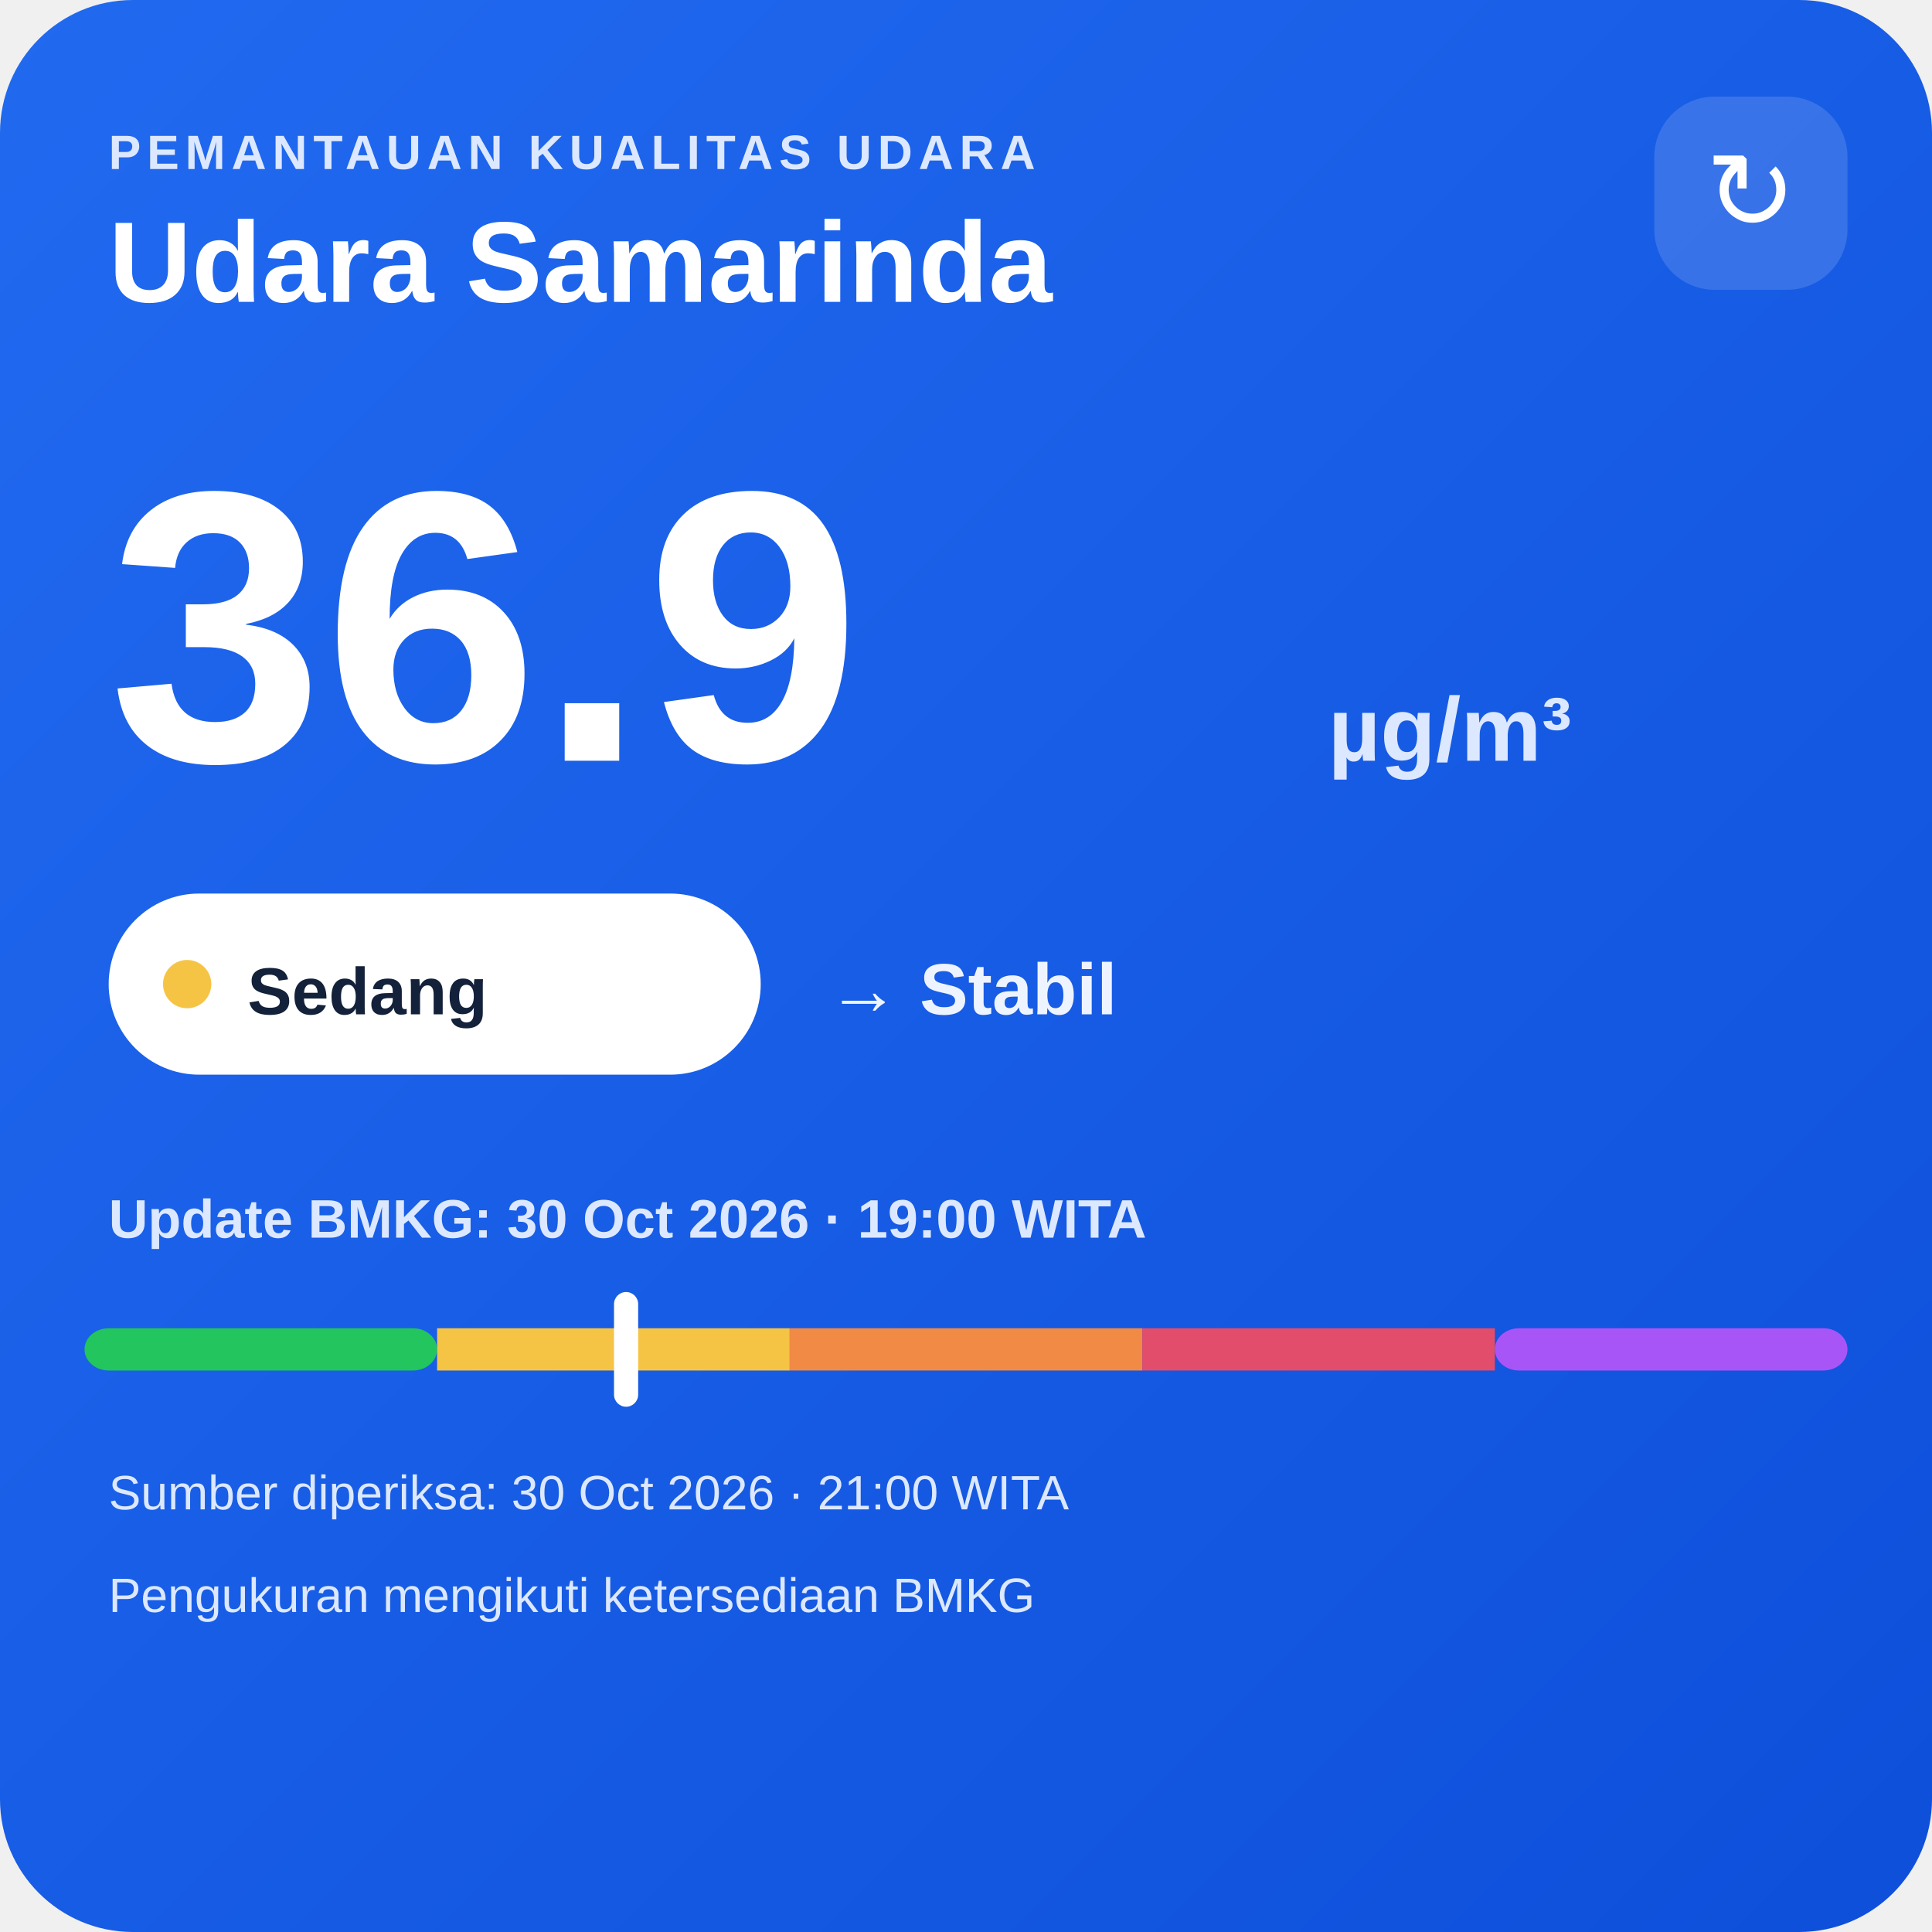
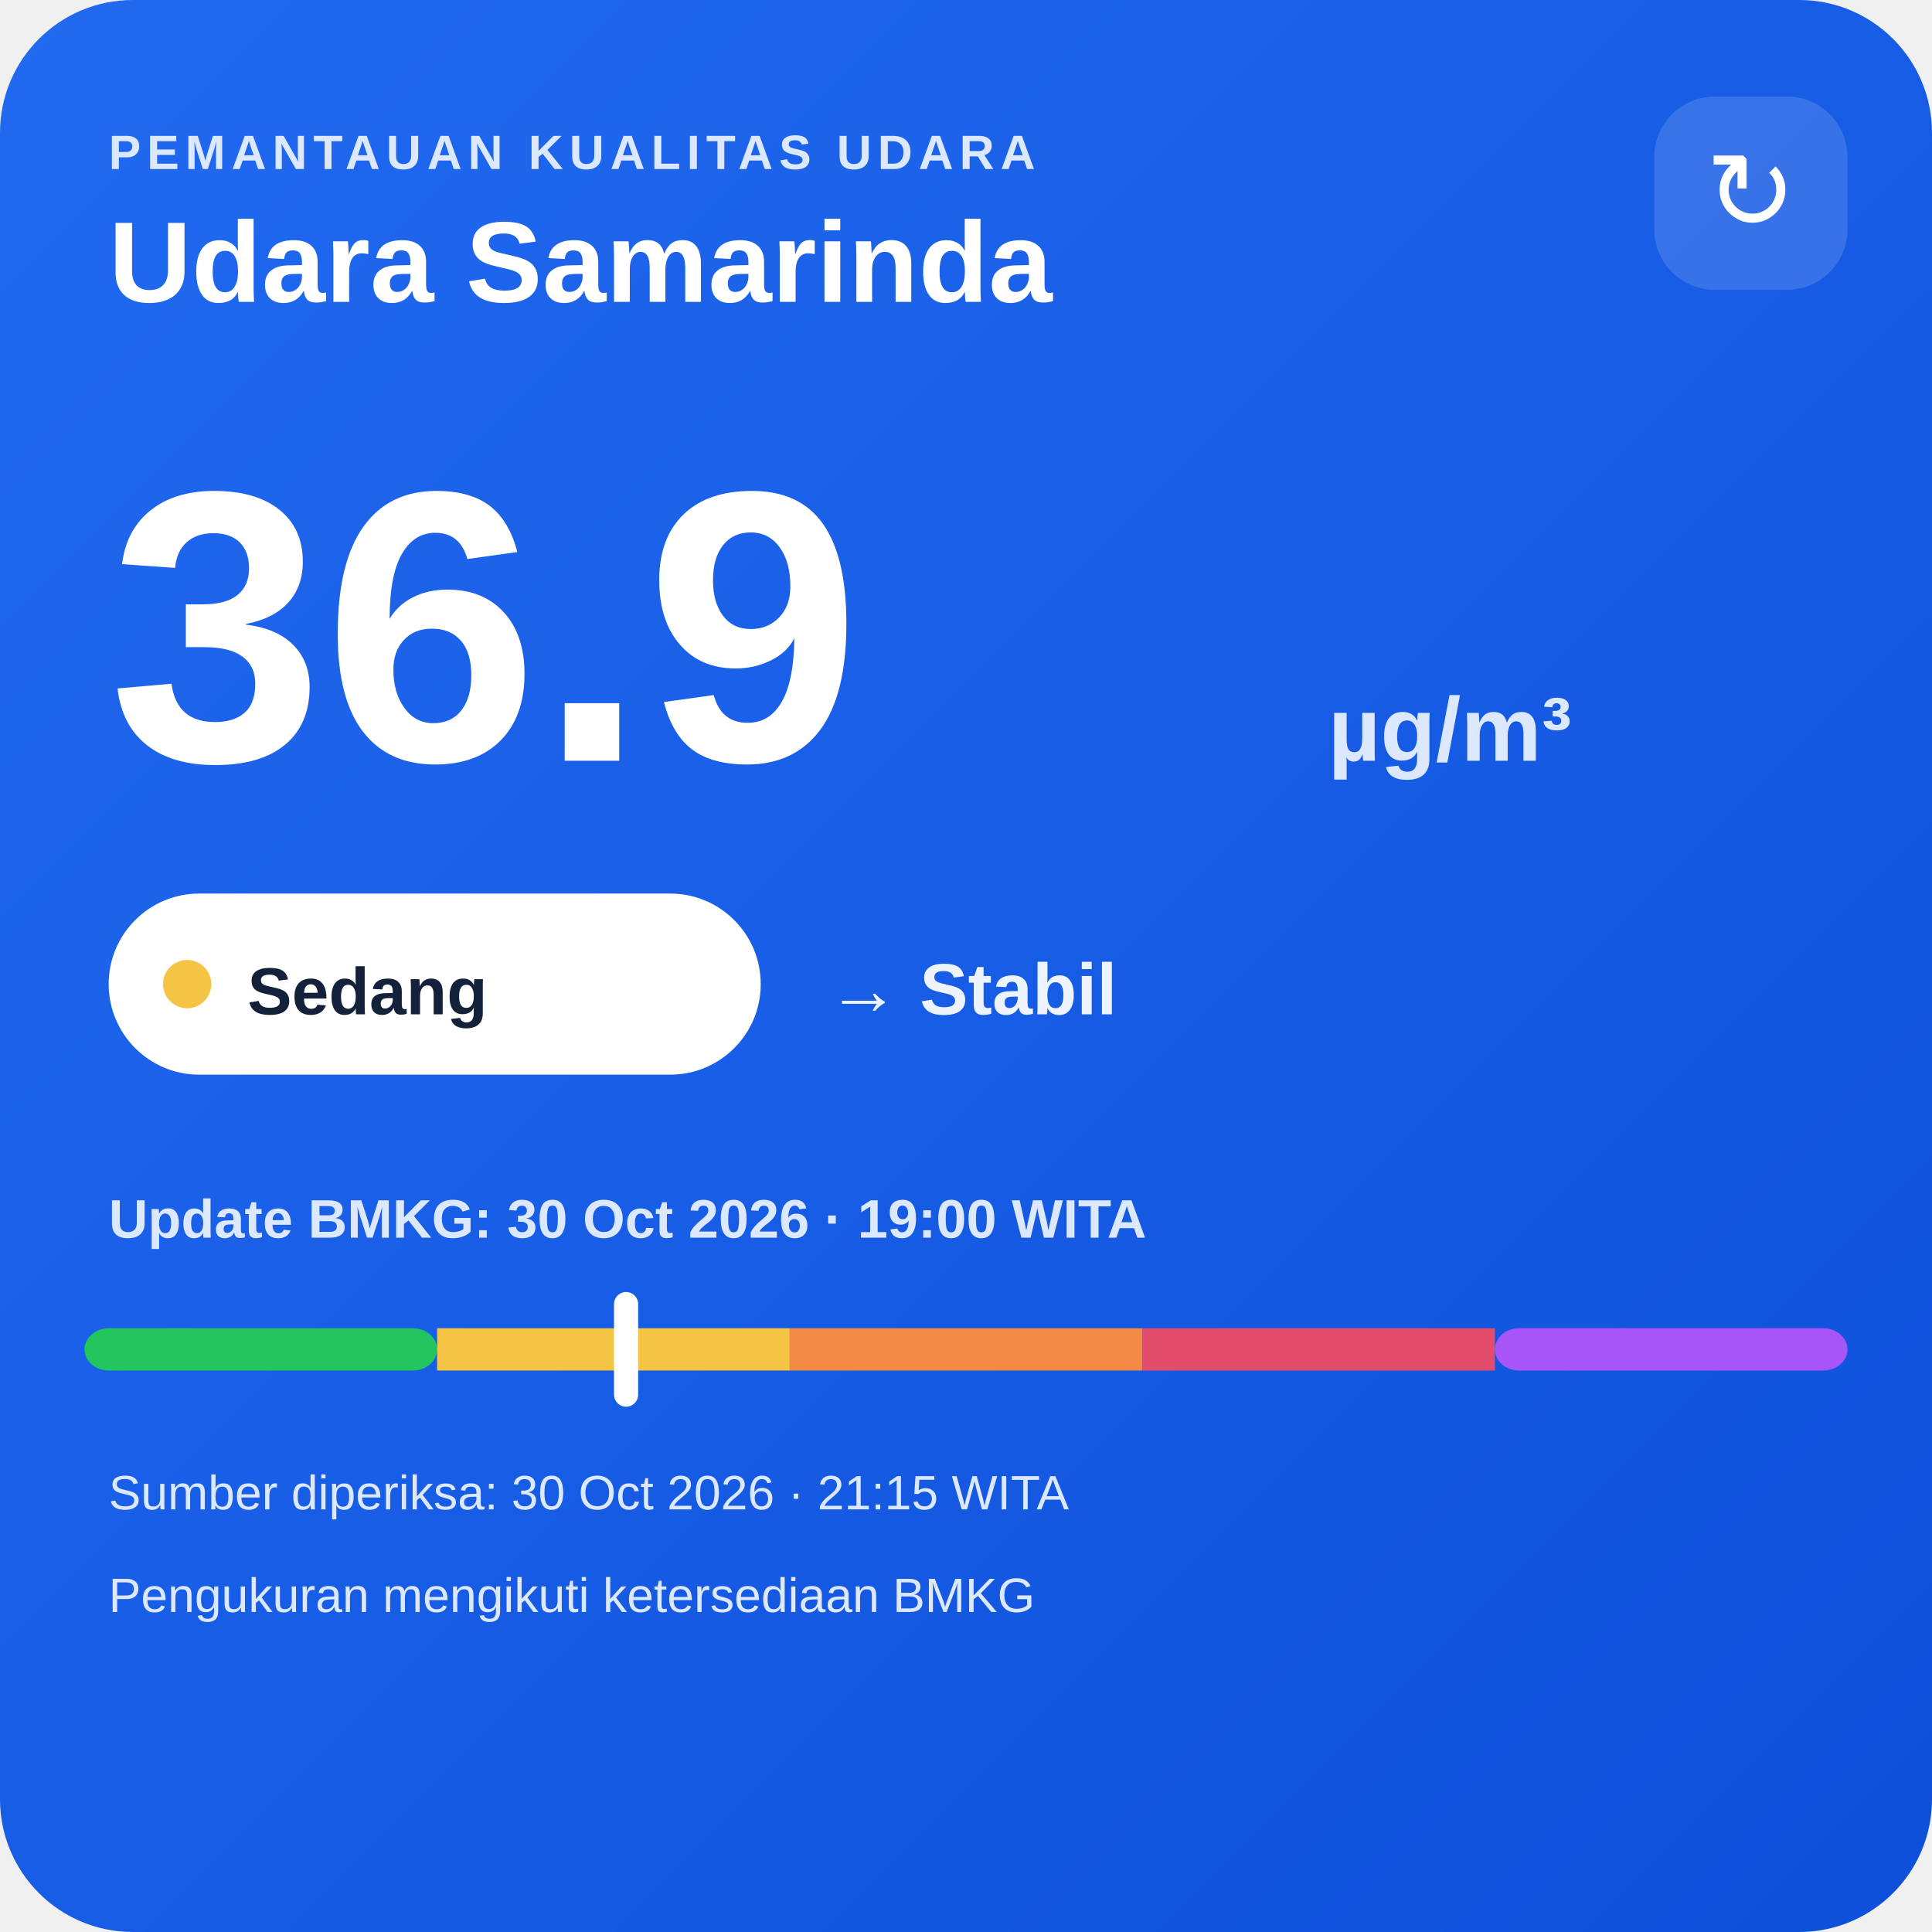
<svg xmlns="http://www.w3.org/2000/svg" width="320" height="320" viewBox="0 0 320 320">
  <defs>
    <linearGradient id="bg" x1="0" y1="0" x2="1" y2="1">
      <stop offset="0" stop-color="#216af0" />
      <stop offset="1" stop-color="#0e4fda" />
    </linearGradient>
  </defs>
  <rect width="320" height="320" rx="22" fill="url(#bg)" />
  <text x="18" y="28" fill="#dce8ff" font-family="Arial,sans-serif" font-size="8" font-weight="700" letter-spacing="1">PEMANTAUAN KUALITAS UDARA</text>
  <text x="18" y="50" fill="#ffffff" font-family="Arial,sans-serif" font-size="19" font-weight="700">Udara Samarinda</text>
  <rect x="274" y="16" width="32" height="32" rx="10" fill="#ffffff" fill-opacity=".14" />
  <text x="290" y="38" text-anchor="middle" fill="#ffffff" font-family="Arial,sans-serif" font-size="18">↻</text>
  <text x="18" y="126" fill="#ffffff" font-family="Arial,sans-serif" font-size="64" font-weight="800">36.9</text>
  <text x="220" y="126" fill="#dce8ff" font-family="Arial,sans-serif" font-size="15" font-weight="700">µg/m³</text>
  <rect x="18" y="148" width="108" height="30" rx="15" fill="#ffffff" />
  <circle cx="31" cy="163" r="4" fill="#f6c445" />
  <text x="41" y="168" fill="#13213a" font-family="Arial,sans-serif" font-size="11" font-weight="700">Sedang</text>
  <text x="137" y="168" fill="#eef4ff" font-family="Arial,sans-serif" font-size="12" font-weight="700">→ Stabil</text>
  <text x="18" y="205" fill="#dce8ff" font-family="Arial,sans-serif" font-size="9" font-weight="700">Update BMKG: 30 Oct 2026 · 19:00 WITA</text>
  <rect x="14" y="220" width="58.4" height="7" rx="4" fill="#22c55e" />
  <rect x="72.4" y="220" width="58.4" height="7" fill="#f6c445" />
  <rect x="130.8" y="220" width="58.4" height="7" fill="#f08a45" />
  <rect x="189.2" y="220" width="58.4" height="7" fill="#e24d6b" />
  <rect x="247.6" y="220" width="58.4" height="7" rx="4" fill="#a855f7" />
  <rect x="101.7" y="214" width="4" height="19" rx="2" fill="#ffffff" />
-   <text x="18" y="250" fill="#dce8ff" font-family="Arial,sans-serif" font-size="8">Sumber diperiksa: 30 Oct 2026 · 21:00 WITA</text>
+   <text x="18" y="250" fill="#dce8ff" font-family="Arial,sans-serif" font-size="8">Sumber diperiksa: 30 Oct 2026 · 21:15 WITA</text>
  <text x="18" y="267" fill="#dce8ff" font-family="Arial,sans-serif" font-size="8">Pengukuran mengikuti ketersediaan BMKG</text>
</svg>
